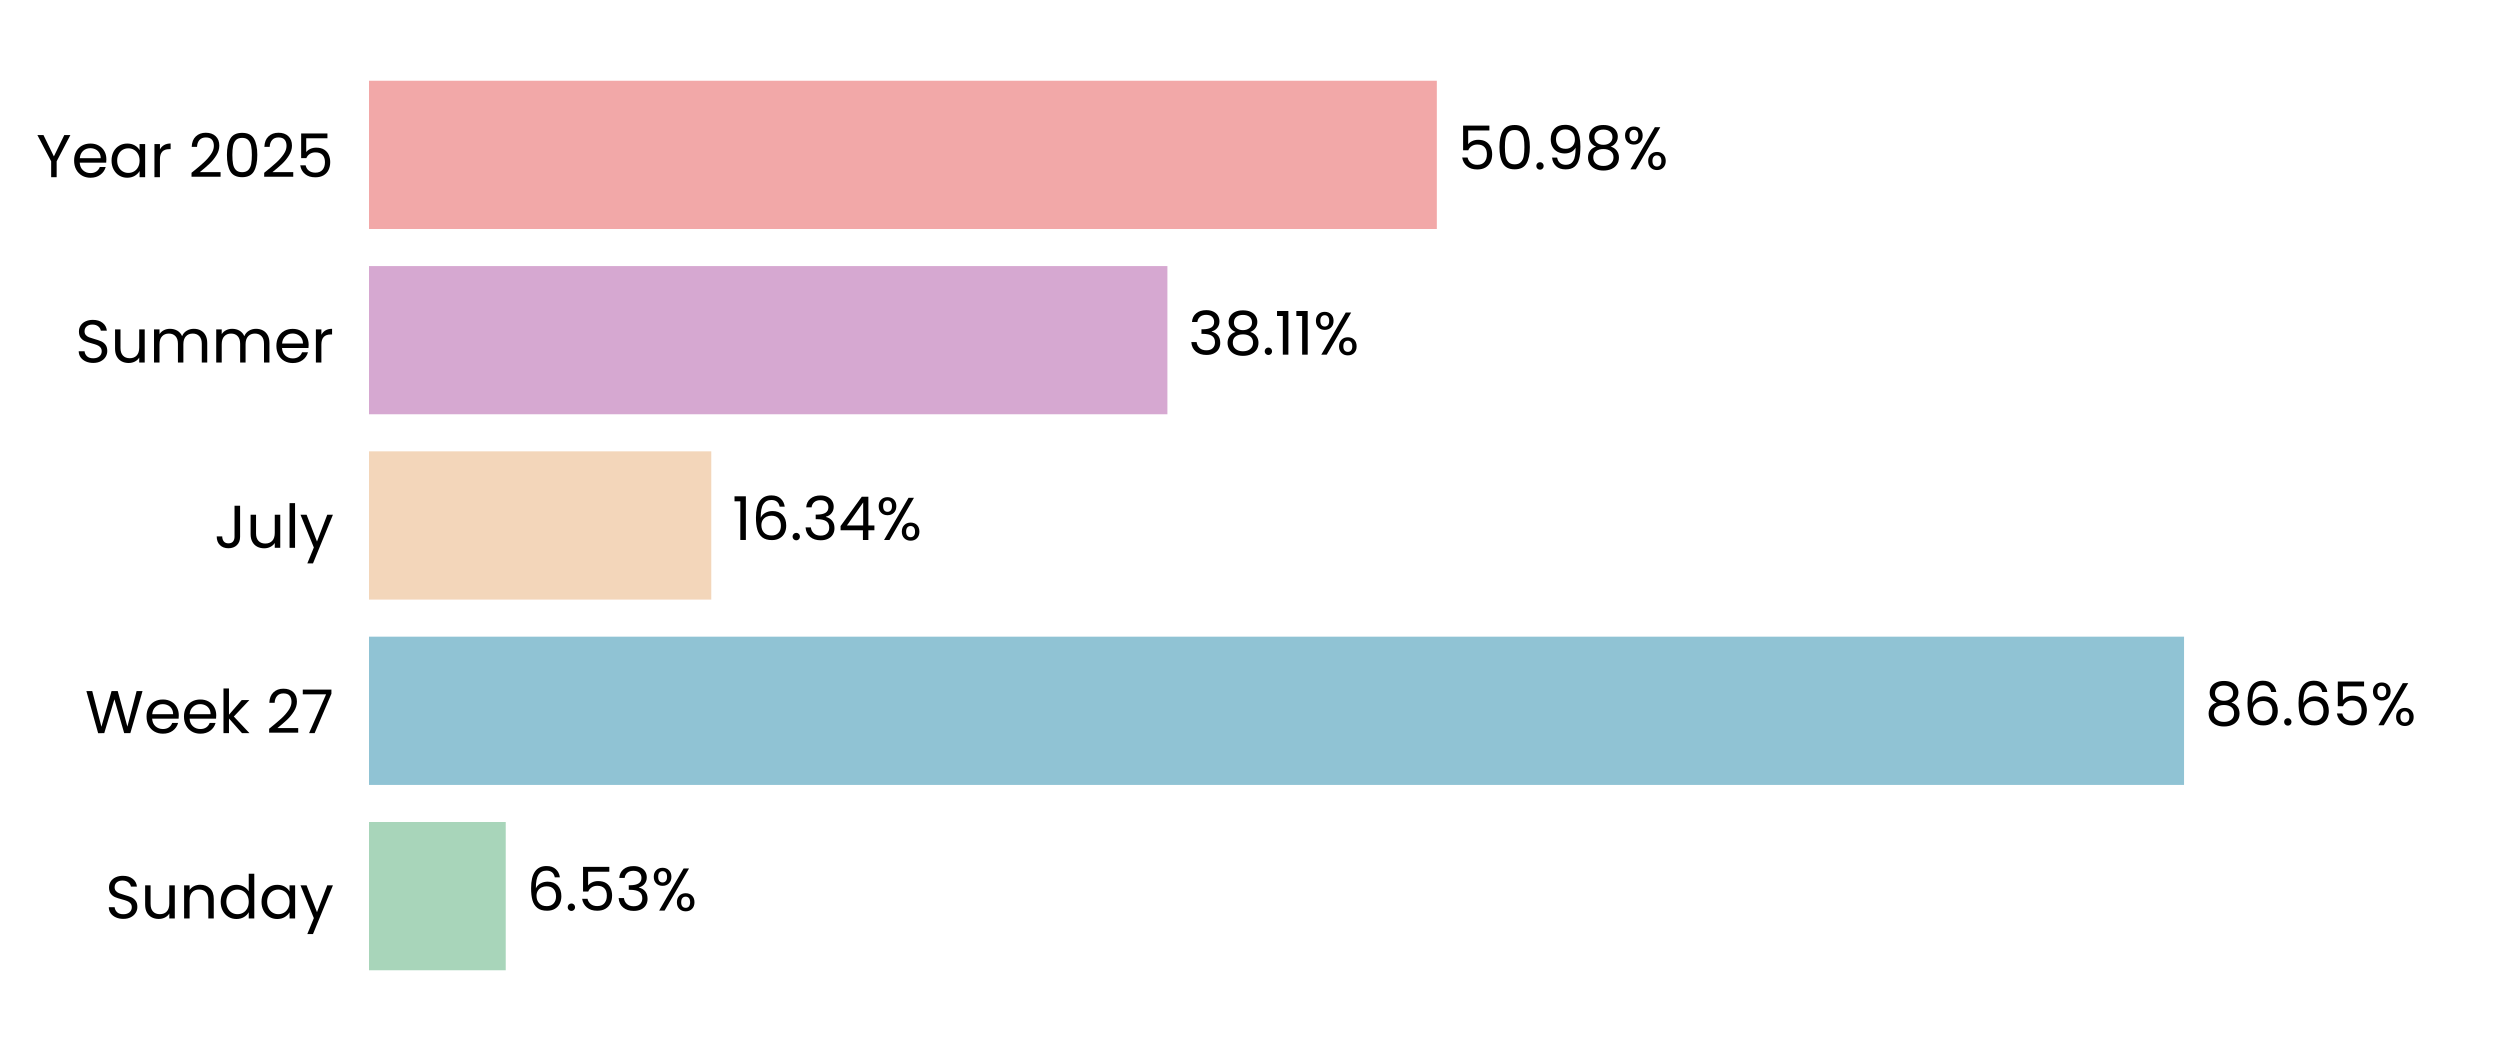
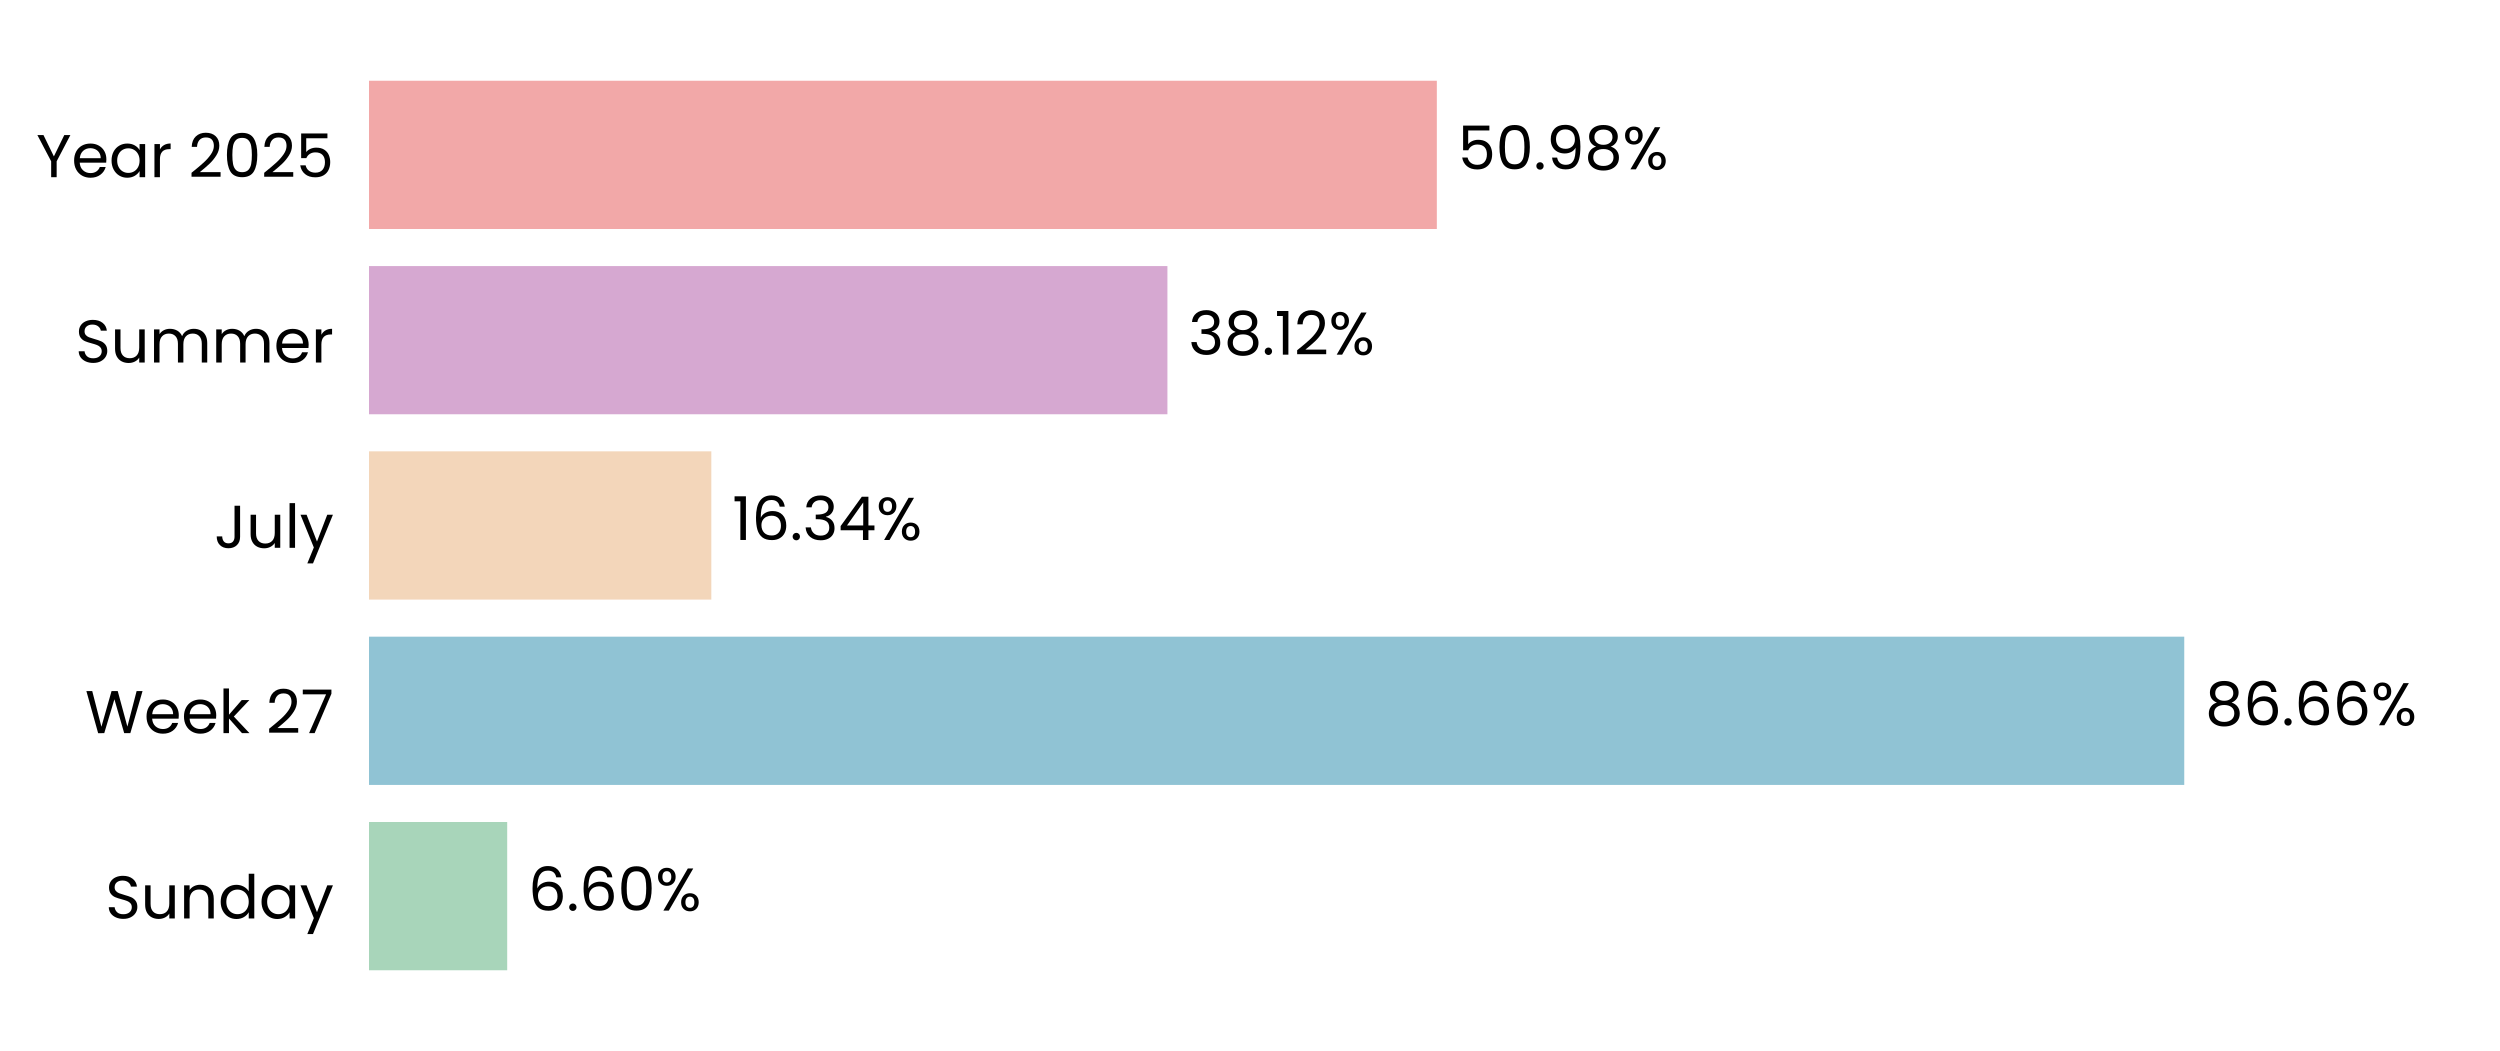
<svg xmlns="http://www.w3.org/2000/svg" xmlns:xlink="http://www.w3.org/1999/xlink" width="496.691pt" height="208.8pt" viewBox="0 0 496.691 208.8" version="1.1">
  <defs>
    <style type="text/css">*{stroke-linejoin: round; stroke-linecap: butt}</style>
  </defs>
  <g id="figure_1">
    <g id="patch_1">
      <path d="M 0 208.8  L 496.691 208.8  L 496.691 0  L 0 0  L 0 208.8  z " style="fill: none" />
    </g>
    <g id="axes_1">
      <g id="patch_2">
        <path d="M 73.311 201.6  L 489.491 201.6  L 489.491 7.2  L 73.311 7.2  L 73.311 201.6  z " style="fill: none" />
      </g>
      <g id="patch_3">
-         <path d="M 73.311 192.764  L 100.479 192.764  L 100.479 163.309  L 73.311 163.309  z " clip-path="url(#pf990e67a8c)" style="fill: #a8d5ba" />
+         <path d="M 73.311 192.764  L 100.768 192.764  L 100.768 163.309  L 73.311 163.309  z " clip-path="url(#paa60915a11)" style="fill: #a8d5ba" />
      </g>
      <g id="patch_4">
-         <path d="M 73.311 155.945  L 433.918 155.945  L 433.918 126.491  L 73.311 126.491  z " clip-path="url(#pf990e67a8c)" style="fill: #90c3d4" />
+         <path d="M 73.311 155.945  L 433.959 155.945  L 433.959 126.491  L 73.311 126.491  z " clip-path="url(#paa60915a11)" style="fill: #90c3d4" />
      </g>
      <g id="patch_5">
-         <path d="M 73.311 119.127  L 141.313 119.127  L 141.313 89.673  L 73.311 89.673  z " clip-path="url(#pf990e67a8c)" style="fill: #f3d6ba" />
+         <path d="M 73.311 119.127  L 141.323 119.127  L 141.323 89.673  L 73.311 89.673  z " clip-path="url(#paa60915a11)" style="fill: #f3d6ba" />
      </g>
      <g id="patch_6">
-         <path d="M 73.311 82.309  L 231.936 82.309  L 231.936 52.855  L 73.311 52.855  z " clip-path="url(#pf990e67a8c)" style="fill: #d6a8d1" />
+         <path d="M 73.311 82.309  L 231.939 82.309  L 231.939 52.855  L 73.311 52.855  z " clip-path="url(#paa60915a11)" style="fill: #d6a8d1" />
      </g>
      <g id="patch_7">
-         <path d="M 73.311 45.491  L 285.466 45.491  L 285.466 16.036  L 73.311 16.036  z " clip-path="url(#pf990e67a8c)" style="fill: #f2a8a8" />
+         <path d="M 73.311 45.491  L 285.467 45.491  L 285.467 16.036  L 73.311 16.036  z " clip-path="url(#paa60915a11)" style="fill: #f2a8a8" />
      </g>
      <g id="matplotlib.axis_1">
        <g id="ytick_1">
          <g id="text_1">
            <g transform="translate(20.92875 182.4764) scale(0.12 -0.12)">
              <defs>
                <path id="Poppins-Regular-53" d="M 1907 -45  Q 1466 -45 1117 112  Q 768 269 569 547  Q 371 826 365 1190  L 986 1190  Q 1018 877 1245 662  Q 1472 448 1907 448  Q 2323 448 2563 656  Q 2803 864 2803 1190  Q 2803 1446 2662 1606  Q 2522 1766 2310 1849  Q 2099 1933 1741 2029  Q 1299 2144 1033 2259  Q 768 2374 579 2620  Q 390 2867 390 3283  Q 390 3648 576 3929  Q 762 4211 1098 4364  Q 1434 4518 1869 4518  Q 2496 4518 2896 4204  Q 3296 3891 3347 3373  L 2707 3373  Q 2675 3629 2438 3824  Q 2202 4019 1811 4019  Q 1446 4019 1216 3830  Q 986 3642 986 3302  Q 986 3059 1123 2905  Q 1261 2752 1462 2672  Q 1664 2592 2029 2490  Q 2470 2368 2739 2249  Q 3008 2131 3200 1884  Q 3392 1638 3392 1216  Q 3392 890 3219 602  Q 3046 314 2707 134  Q 2368 -45 1907 -45  z " transform="scale(0.015625)" />
                <path id="Poppins-Regular-75" d="M 3603 3507  L 3603 0  L 3021 0  L 3021 518  Q 2854 250 2556 99  Q 2259 -51 1901 -51  Q 1491 -51 1164 118  Q 838 288 649 627  Q 461 966 461 1453  L 461 3507  L 1037 3507  L 1037 1530  Q 1037 1011 1299 732  Q 1562 454 2016 454  Q 2483 454 2752 742  Q 3021 1030 3021 1581  L 3021 3507  L 3603 3507  z " transform="scale(0.015625)" />
                <path id="Poppins-Regular-6e" d="M 2202 3571  Q 2842 3571 3238 3184  Q 3635 2797 3635 2067  L 3635 0  L 3059 0  L 3059 1984  Q 3059 2509 2796 2787  Q 2534 3066 2080 3066  Q 1619 3066 1347 2778  Q 1075 2490 1075 1939  L 1075 0  L 493 0  L 493 3507  L 1075 3507  L 1075 3008  Q 1248 3277 1545 3424  Q 1843 3571 2202 3571  z " transform="scale(0.015625)" />
                <path id="Poppins-Regular-64" d="M 275 1766  Q 275 2304 492 2710  Q 710 3117 1091 3341  Q 1472 3565 1946 3565  Q 2355 3565 2707 3376  Q 3059 3187 3245 2880  L 3245 4736  L 3834 4736  L 3834 0  L 3245 0  L 3245 659  Q 3072 346 2733 144  Q 2394 -58 1939 -58  Q 1472 -58 1091 172  Q 710 403 492 819  Q 275 1235 275 1766  z M 3245 1760  Q 3245 2157 3085 2451  Q 2925 2746 2653 2902  Q 2381 3059 2054 3059  Q 1728 3059 1459 2905  Q 1190 2752 1030 2457  Q 870 2163 870 1766  Q 870 1363 1030 1065  Q 1190 768 1459 611  Q 1728 454 2054 454  Q 2381 454 2653 611  Q 2925 768 3085 1065  Q 3245 1363 3245 1760  z " transform="scale(0.015625)" />
                <path id="Poppins-Regular-61" d="M 275 1766  Q 275 2304 492 2710  Q 710 3117 1091 3341  Q 1472 3565 1939 3565  Q 2400 3565 2739 3366  Q 3078 3168 3245 2867  L 3245 3507  L 3834 3507  L 3834 0  L 3245 0  L 3245 653  Q 3072 346 2729 144  Q 2387 -58 1933 -58  Q 1466 -58 1088 172  Q 710 403 492 819  Q 275 1235 275 1766  z M 3245 1760  Q 3245 2157 3085 2451  Q 2925 2746 2653 2902  Q 2381 3059 2054 3059  Q 1728 3059 1459 2905  Q 1190 2752 1030 2457  Q 870 2163 870 1766  Q 870 1363 1030 1065  Q 1190 768 1459 611  Q 1728 454 2054 454  Q 2381 454 2653 611  Q 2925 768 3085 1065  Q 3245 1363 3245 1760  z " transform="scale(0.015625)" />
                <path id="Poppins-Regular-79" d="M 3514 3507  L 1402 -1651  L 800 -1651  L 1491 38  L 77 3507  L 723 3507  L 1824 666  L 2912 3507  L 3514 3507  z " transform="scale(0.015625)" />
              </defs>
              <use xlink:href="#Poppins-Regular-53" />
              <use xlink:href="#Poppins-Regular-75" transform="translate(58.7 0)" />
              <use xlink:href="#Poppins-Regular-6e" transform="translate(122.7 0)" />
              <use xlink:href="#Poppins-Regular-64" transform="translate(186.7 0)" />
              <use xlink:href="#Poppins-Regular-61" transform="translate(254.3 0)" />
              <use xlink:href="#Poppins-Regular-79" transform="translate(321.8999 0)" />
            </g>
          </g>
        </g>
        <g id="ytick_2">
          <g id="text_2">
            <g transform="translate(16.88437 145.6582) scale(0.12 -0.12)">
              <defs>
                <path id="Poppins-Regular-57" d="M 6099 4461  L 4806 0  L 4154 0  L 3117 3590  L 2042 0  L 1395 -6  L 147 4461  L 768 4461  L 1741 678  L 2816 4461  L 3469 4461  L 4493 691  L 5472 4461  L 6099 4461  z " transform="scale(0.015625)" />
                <path id="Poppins-Regular-65" d="M 3693 1888  Q 3693 1722 3674 1536  L 870 1536  Q 902 1018 1225 726  Q 1549 435 2010 435  Q 2387 435 2640 611  Q 2893 787 2995 1082  L 3622 1082  Q 3482 576 3059 259  Q 2637 -58 2010 -58  Q 1510 -58 1116 166  Q 723 390 499 803  Q 275 1216 275 1760  Q 275 2304 492 2713  Q 710 3123 1104 3344  Q 1498 3565 2010 3565  Q 2509 3565 2893 3347  Q 3277 3130 3485 2749  Q 3693 2368 3693 1888  z M 3091 2010  Q 3091 2342 2944 2582  Q 2797 2822 2544 2947  Q 2291 3072 1984 3072  Q 1542 3072 1232 2790  Q 922 2509 877 2010  L 3091 2010  z " transform="scale(0.015625)" />
                <path id="Poppins-Regular-6b" d="M 2451 0  L 1075 1549  L 1075 0  L 493 0  L 493 4736  L 1075 4736  L 1075 1952  L 2426 3507  L 3238 3507  L 1587 1760  L 3245 0  L 2451 0  z " transform="scale(0.015625)" />
                <path id="Poppins-Regular-20" transform="scale(0.015625)" />
                <path id="Poppins-Regular-32" d="M 326 467  Q 1139 1120 1600 1539  Q 2061 1958 2377 2416  Q 2694 2874 2694 3315  Q 2694 3731 2492 3971  Q 2291 4211 1843 4211  Q 1408 4211 1168 3939  Q 928 3667 909 3213  L 346 3213  Q 371 3930 780 4320  Q 1190 4710 1837 4710  Q 2496 4710 2883 4345  Q 3270 3981 3270 3341  Q 3270 2810 2953 2307  Q 2637 1805 2233 1424  Q 1830 1043 1203 538  L 3405 538  L 3405 51  L 326 51  L 326 467  z " transform="scale(0.015625)" />
                <path id="Poppins-Regular-37" d="M 3245 4173  L 1466 0  L 877 0  L 2682 4115  L 211 4115  L 211 4614  L 3245 4614  L 3245 4173  z " transform="scale(0.015625)" />
              </defs>
              <use xlink:href="#Poppins-Regular-57" />
              <use xlink:href="#Poppins-Regular-65" transform="translate(97.59999 0)" />
              <use xlink:href="#Poppins-Regular-65" transform="translate(159.6 0)" />
              <use xlink:href="#Poppins-Regular-6b" transform="translate(221.6 0)" />
              <use xlink:href="#Poppins-Regular-20" transform="translate(273.0999 0)" />
              <use xlink:href="#Poppins-Regular-32" transform="translate(299.7999 0)" />
              <use xlink:href="#Poppins-Regular-37" transform="translate(357.2999 0)" />
            </g>
          </g>
        </g>
        <g id="ytick_3">
          <g id="text_3">
            <g transform="translate(42.56437 108.84) scale(0.12 -0.12)">
              <defs>
                <path id="Poppins-Regular-4a" d="M 2739 4461  L 2739 1165  Q 2739 614 2400 284  Q 2061 -45 1504 -45  Q 941 -45 601 291  Q 262 627 262 1210  L 845 1210  Q 851 883 1014 678  Q 1178 474 1504 474  Q 1830 474 1990 669  Q 2150 864 2150 1165  L 2150 4461  L 2739 4461  z " transform="scale(0.015625)" />
                <path id="Poppins-Regular-6c" d="M 1075 4736  L 1075 0  L 493 0  L 493 4736  L 1075 4736  z " transform="scale(0.015625)" />
              </defs>
              <use xlink:href="#Poppins-Regular-4a" />
              <use xlink:href="#Poppins-Regular-75" transform="translate(52.99999 0)" />
              <use xlink:href="#Poppins-Regular-6c" transform="translate(117 0)" />
              <use xlink:href="#Poppins-Regular-79" transform="translate(141.6 0)" />
            </g>
          </g>
        </g>
        <g id="ytick_4">
          <g id="text_4">
            <g transform="translate(14.95125 72.02182) scale(0.12 -0.12)">
              <defs>
                <path id="Poppins-Regular-6d" d="M 4710 3571  Q 5120 3571 5440 3401  Q 5760 3232 5945 2893  Q 6131 2554 6131 2067  L 6131 0  L 5555 0  L 5555 1984  Q 5555 2509 5296 2787  Q 5037 3066 4595 3066  Q 4141 3066 3872 2774  Q 3603 2483 3603 1933  L 3603 0  L 3027 0  L 3027 1984  Q 3027 2509 2768 2787  Q 2509 3066 2067 3066  Q 1613 3066 1344 2774  Q 1075 2483 1075 1933  L 1075 0  L 493 0  L 493 3507  L 1075 3507  L 1075 3002  Q 1248 3277 1539 3424  Q 1830 3571 2182 3571  Q 2624 3571 2963 3372  Q 3302 3174 3469 2790  Q 3616 3162 3955 3366  Q 4294 3571 4710 3571  z " transform="scale(0.015625)" />
                <path id="Poppins-Regular-72" d="M 1075 2938  Q 1229 3238 1513 3404  Q 1798 3571 2208 3571  L 2208 2970  L 2054 2970  Q 1075 2970 1075 1907  L 1075 0  L 493 0  L 493 3507  L 1075 3507  L 1075 2938  z " transform="scale(0.015625)" />
              </defs>
              <use xlink:href="#Poppins-Regular-53" />
              <use xlink:href="#Poppins-Regular-75" transform="translate(58.7 0)" />
              <use xlink:href="#Poppins-Regular-6d" transform="translate(122.7 0)" />
              <use xlink:href="#Poppins-Regular-6d" transform="translate(225.7 0)" />
              <use xlink:href="#Poppins-Regular-65" transform="translate(328.7 0)" />
              <use xlink:href="#Poppins-Regular-72" transform="translate(390.6999 0)" />
            </g>
          </g>
        </g>
        <g id="ytick_5">
          <g id="text_5">
            <g transform="translate(7.2 35.20364) scale(0.12 -0.12)">
              <defs>
                <path id="Poppins-Regular-59" d="M 3616 4461  L 2163 1683  L 2163 0  L 1581 0  L 1581 1683  L 122 4461  L 768 4461  L 1869 2202  L 2970 4461  L 3616 4461  z " transform="scale(0.015625)" />
                <path id="Poppins-Regular-30" d="M 397 2362  Q 397 3462 755 4080  Q 1114 4698 2010 4698  Q 2899 4698 3257 4080  Q 3616 3462 3616 2362  Q 3616 1242 3257 621  Q 2899 0 2010 0  Q 1114 0 755 621  Q 397 1242 397 2362  z M 3040 2362  Q 3040 2918 2966 3305  Q 2893 3693 2665 3929  Q 2438 4166 2010 4166  Q 1574 4166 1347 3929  Q 1120 3693 1046 3305  Q 973 2918 973 2362  Q 973 1786 1046 1395  Q 1120 1005 1347 768  Q 1574 531 2010 531  Q 2438 531 2665 768  Q 2893 1005 2966 1395  Q 3040 1786 3040 2362  z " transform="scale(0.015625)" />
                <path id="Poppins-Regular-35" d="M 3347 4122  L 1101 4122  L 1101 2662  Q 1248 2867 1536 2998  Q 1824 3130 2157 3130  Q 2688 3130 3021 2909  Q 3354 2688 3498 2339  Q 3642 1990 3642 1600  Q 3642 1139 3469 774  Q 3296 410 2941 198  Q 2586 -13 2061 -13  Q 1389 -13 973 332  Q 557 678 467 1254  L 1037 1254  Q 1120 890 1389 685  Q 1658 480 2067 480  Q 2573 480 2829 784  Q 3085 1088 3085 1587  Q 3085 2086 2829 2358  Q 2573 2630 2074 2630  Q 1734 2630 1481 2467  Q 1229 2304 1114 2022  L 563 2022  L 563 4634  L 3347 4634  L 3347 4122  z " transform="scale(0.015625)" />
              </defs>
              <use xlink:href="#Poppins-Regular-59" />
              <use xlink:href="#Poppins-Regular-65" transform="translate(58.39999 0)" />
              <use xlink:href="#Poppins-Regular-61" transform="translate(120.4 0)" />
              <use xlink:href="#Poppins-Regular-72" transform="translate(188 0)" />
              <use xlink:href="#Poppins-Regular-20" transform="translate(225.3 0)" />
              <use xlink:href="#Poppins-Regular-32" transform="translate(252 0)" />
              <use xlink:href="#Poppins-Regular-30" transform="translate(309.4999 0)" />
              <use xlink:href="#Poppins-Regular-32" transform="translate(372.2999 0)" />
              <use xlink:href="#Poppins-Regular-35" transform="translate(429.7999 0)" />
            </g>
          </g>
        </g>
      </g>
      <g id="text_6">
-         <g transform="translate(104.6404 180.9164) scale(0.12 -0.12)">
+         <g transform="translate(104.9294 180.9164) scale(0.12 -0.12)">
          <defs>
            <path id="Poppins-Regular-36" d="M 2976 3526  Q 2835 4237 2099 4237  Q 1530 4237 1248 3798  Q 966 3360 973 2355  Q 1120 2688 1462 2877  Q 1805 3066 2227 3066  Q 2886 3066 3280 2656  Q 3674 2246 3674 1523  Q 3674 1088 3504 742  Q 3334 397 2992 192  Q 2650 -13 2163 -13  Q 1504 -13 1133 281  Q 762 576 614 1094  Q 467 1613 467 2374  Q 467 4723 2106 4723  Q 2733 4723 3091 4384  Q 3450 4045 3514 3526  L 2976 3526  z M 2106 2573  Q 1830 2573 1587 2461  Q 1344 2349 1193 2121  Q 1043 1894 1043 1568  Q 1043 1082 1324 778  Q 1606 474 2131 474  Q 2579 474 2844 752  Q 3110 1030 3110 1504  Q 3110 2003 2854 2288  Q 2598 2573 2106 2573  z " transform="scale(0.015625)" />
            <path id="Poppins-Regular-2e" d="M 678 -38  Q 512 -38 397 77  Q 282 192 282 358  Q 282 525 397 640  Q 512 755 678 755  Q 838 755 950 640  Q 1062 525 1062 358  Q 1062 192 950 77  Q 838 -38 678 -38  z " transform="scale(0.015625)" />
-             <path id="Poppins-Regular-33" d="M 384 3462  Q 429 4051 838 4384  Q 1248 4717 1901 4717  Q 2336 4717 2653 4560  Q 2970 4403 3133 4134  Q 3296 3866 3296 3526  Q 3296 3130 3069 2842  Q 2842 2554 2477 2470  L 2477 2438  Q 2893 2336 3136 2035  Q 3379 1734 3379 1248  Q 3379 883 3212 592  Q 3046 301 2713 134  Q 2381 -32 1914 -32  Q 1235 -32 800 323  Q 365 678 314 1331  L 877 1331  Q 922 947 1190 704  Q 1459 461 1907 461  Q 2355 461 2588 694  Q 2822 928 2822 1299  Q 2822 1779 2502 1990  Q 2182 2202 1536 2202  L 1389 2202  L 1389 2688  L 1542 2688  Q 2131 2694 2432 2883  Q 2733 3072 2733 3469  Q 2733 3808 2512 4013  Q 2291 4218 1882 4218  Q 1485 4218 1241 4013  Q 998 3808 954 3462  L 384 3462  z " transform="scale(0.015625)" />
            <path id="Poppins-Regular-25" d="M 269 3584  Q 269 4019 531 4278  Q 794 4538 1203 4538  Q 1613 4538 1875 4278  Q 2138 4019 2138 3584  Q 2138 3142 1875 2883  Q 1613 2624 1203 2624  Q 794 2624 531 2883  Q 269 3142 269 3584  z M 4006 4467  L 1414 0  L 838 0  L 3430 4467  L 4006 4467  z M 1203 4179  Q 986 4179 861 4028  Q 736 3878 736 3584  Q 736 3290 861 3136  Q 986 2982 1203 2982  Q 1421 2982 1549 3139  Q 1677 3296 1677 3584  Q 1677 3878 1549 4028  Q 1421 4179 1203 4179  z M 2720 883  Q 2720 1325 2982 1584  Q 3245 1843 3654 1843  Q 4064 1843 4323 1584  Q 4582 1325 4582 883  Q 4582 448 4323 185  Q 4064 -77 3654 -77  Q 3245 -77 2982 182  Q 2720 442 2720 883  z M 3648 1478  Q 3430 1478 3302 1328  Q 3174 1178 3174 883  Q 3174 595 3302 444  Q 3430 294 3648 294  Q 3866 294 3994 444  Q 4122 595 4122 883  Q 4122 1178 3994 1328  Q 3866 1478 3648 1478  z " transform="scale(0.015625)" />
          </defs>
          <use xlink:href="#Poppins-Regular-36" />
          <use xlink:href="#Poppins-Regular-2e" transform="translate(63.49999 0)" />
-           <use xlink:href="#Poppins-Regular-35" transform="translate(84.49997 0)" />
-           <use xlink:href="#Poppins-Regular-33" transform="translate(147.3 0)" />
-           <use xlink:href="#Poppins-Regular-25" transform="translate(206.2 0)" />
+           <use xlink:href="#Poppins-Regular-36" transform="translate(84.49997 0)" />
+           <use xlink:href="#Poppins-Regular-30" transform="translate(148 0)" />
+           <use xlink:href="#Poppins-Regular-25" transform="translate(210.7999 0)" />
        </g>
      </g>
      <g id="text_7">
-         <g transform="translate(438.0798 144.0982) scale(0.12 -0.12)">
+         <g transform="translate(438.1211 144.0982) scale(0.12 -0.12)">
          <defs>
            <path id="Poppins-Regular-38" d="M 1242 2406  Q 883 2547 691 2816  Q 499 3085 499 3469  Q 499 3814 672 4092  Q 845 4371 1187 4534  Q 1530 4698 2016 4698  Q 2502 4698 2844 4534  Q 3187 4371 3363 4092  Q 3539 3814 3539 3469  Q 3539 3098 3340 2819  Q 3142 2541 2797 2406  Q 3194 2285 3427 1981  Q 3661 1677 3661 1248  Q 3661 832 3456 521  Q 3251 211 2876 41  Q 2502 -128 2016 -128  Q 1530 -128 1162 41  Q 794 211 589 521  Q 384 832 384 1248  Q 384 1677 614 1984  Q 845 2291 1242 2406  z M 2976 3398  Q 2976 3789 2720 4000  Q 2464 4211 2016 4211  Q 1574 4211 1318 4000  Q 1062 3789 1062 3392  Q 1062 3034 1328 2816  Q 1594 2598 2016 2598  Q 2445 2598 2710 2819  Q 2976 3040 2976 3398  z M 2016 2150  Q 1542 2150 1241 1929  Q 941 1709 941 1267  Q 941 858 1232 608  Q 1523 358 2016 358  Q 2509 358 2797 608  Q 3085 858 3085 1267  Q 3085 1696 2790 1923  Q 2496 2150 2016 2150  z " transform="scale(0.015625)" />
          </defs>
          <use xlink:href="#Poppins-Regular-38" />
          <use xlink:href="#Poppins-Regular-36" transform="translate(63.09999 0)" />
          <use xlink:href="#Poppins-Regular-2e" transform="translate(126.6 0)" />
          <use xlink:href="#Poppins-Regular-36" transform="translate(147.6 0)" />
-           <use xlink:href="#Poppins-Regular-35" transform="translate(211.0999 0)" />
-           <use xlink:href="#Poppins-Regular-25" transform="translate(273.8999 0)" />
+           <use xlink:href="#Poppins-Regular-36" transform="translate(211.0999 0)" />
+           <use xlink:href="#Poppins-Regular-25" transform="translate(274.5999 0)" />
        </g>
      </g>
      <g id="text_8">
-         <g transform="translate(145.4752 107.28) scale(0.12 -0.12)">
+         <g transform="translate(145.4845 107.28) scale(0.12 -0.12)">
          <defs>
            <path id="Poppins-Regular-31" d="M 243 4096  L 243 4627  L 1446 4627  L 1446 0  L 858 0  L 858 4096  L 243 4096  z " transform="scale(0.015625)" />
+             <path id="Poppins-Regular-33" d="M 384 3462  Q 429 4051 838 4384  Q 1248 4717 1901 4717  Q 2336 4717 2653 4560  Q 2970 4403 3133 4134  Q 3296 3866 3296 3526  Q 3296 3130 3069 2842  Q 2842 2554 2477 2470  L 2477 2438  Q 2893 2336 3136 2035  Q 3379 1734 3379 1248  Q 3379 883 3212 592  Q 3046 301 2713 134  Q 2381 -32 1914 -32  Q 1235 -32 800 323  Q 365 678 314 1331  L 877 1331  Q 922 947 1190 704  Q 1459 461 1907 461  Q 2355 461 2588 694  Q 2822 928 2822 1299  Q 2822 1779 2502 1990  Q 2182 2202 1536 2202  L 1389 2202  L 1389 2688  L 1542 2688  Q 2131 2694 2432 2883  Q 2733 3072 2733 3469  Q 2733 3808 2512 4013  Q 2291 4218 1882 4218  Q 1485 4218 1241 4013  Q 998 3808 954 3462  L 384 3462  z " transform="scale(0.015625)" />
            <path id="Poppins-Regular-34" d="M 256 1030  L 256 1472  L 2502 4582  L 3200 4582  L 3200 1536  L 3840 1536  L 3840 1030  L 3200 1030  L 3200 0  L 2624 0  L 2624 1030  L 256 1030  z M 2650 3974  L 928 1536  L 2650 1536  L 2650 3974  z " transform="scale(0.015625)" />
          </defs>
          <use xlink:href="#Poppins-Regular-31" />
          <use xlink:href="#Poppins-Regular-36" transform="translate(31.99998 0)" />
          <use xlink:href="#Poppins-Regular-2e" transform="translate(95.49997 0)" />
          <use xlink:href="#Poppins-Regular-33" transform="translate(116.5 0)" />
          <use xlink:href="#Poppins-Regular-34" transform="translate(175.3999 0)" />
          <use xlink:href="#Poppins-Regular-25" transform="translate(238.2999 0)" />
        </g>
      </g>
      <g id="text_9">
-         <g transform="translate(236.0977 70.46182) scale(0.12 -0.12)">
+         <g transform="translate(236.1008 70.46182) scale(0.12 -0.12)">
          <use xlink:href="#Poppins-Regular-33" />
          <use xlink:href="#Poppins-Regular-38" transform="translate(58.89999 0)" />
          <use xlink:href="#Poppins-Regular-2e" transform="translate(122 0)" />
          <use xlink:href="#Poppins-Regular-31" transform="translate(143 0)" />
-           <use xlink:href="#Poppins-Regular-31" transform="translate(175 0)" />
-           <use xlink:href="#Poppins-Regular-25" transform="translate(206.9999 0)" />
+           <use xlink:href="#Poppins-Regular-32" transform="translate(175 0)" />
+           <use xlink:href="#Poppins-Regular-25" transform="translate(232.4999 0)" />
        </g>
      </g>
      <g id="text_10">
-         <g transform="translate(289.6282 33.64364) scale(0.12 -0.12)">
+         <g transform="translate(289.629 33.64364) scale(0.12 -0.12)">
          <defs>
            <path id="Poppins-Regular-39" d="M 1146 1242  Q 1210 877 1443 678  Q 1677 480 2074 480  Q 2605 480 2857 896  Q 3110 1312 3098 2298  Q 2963 2010 2649 1846  Q 2336 1683 1952 1683  Q 1523 1683 1187 1859  Q 851 2035 659 2374  Q 467 2714 467 3194  Q 467 3878 864 4297  Q 1261 4717 1990 4717  Q 2886 4717 3248 4134  Q 3610 3552 3610 2400  Q 3610 1594 3466 1069  Q 3322 544 2979 269  Q 2637 -6 2042 -6  Q 1389 -6 1024 346  Q 659 698 608 1242  L 1146 1242  z M 2048 2176  Q 2477 2176 2752 2441  Q 3027 2707 3027 3162  Q 3027 3642 2758 3936  Q 2490 4230 2003 4230  Q 1555 4230 1289 3948  Q 1024 3667 1024 3206  Q 1024 2739 1286 2457  Q 1549 2176 2048 2176  z " transform="scale(0.015625)" />
          </defs>
          <use xlink:href="#Poppins-Regular-35" />
          <use xlink:href="#Poppins-Regular-30" transform="translate(62.79999 0)" />
          <use xlink:href="#Poppins-Regular-2e" transform="translate(125.6 0)" />
          <use xlink:href="#Poppins-Regular-39" transform="translate(146.6 0)" />
          <use xlink:href="#Poppins-Regular-38" transform="translate(209.5999 0)" />
          <use xlink:href="#Poppins-Regular-25" transform="translate(272.6999 0)" />
        </g>
      </g>
    </g>
  </g>
  <defs>
-     <clipPath id="pf990e67a8c">
+     <clipPath id="paa60915a11">
      <rect x="73.311" y="7.2" width="416.18" height="194.4" />
    </clipPath>
  </defs>
</svg>
